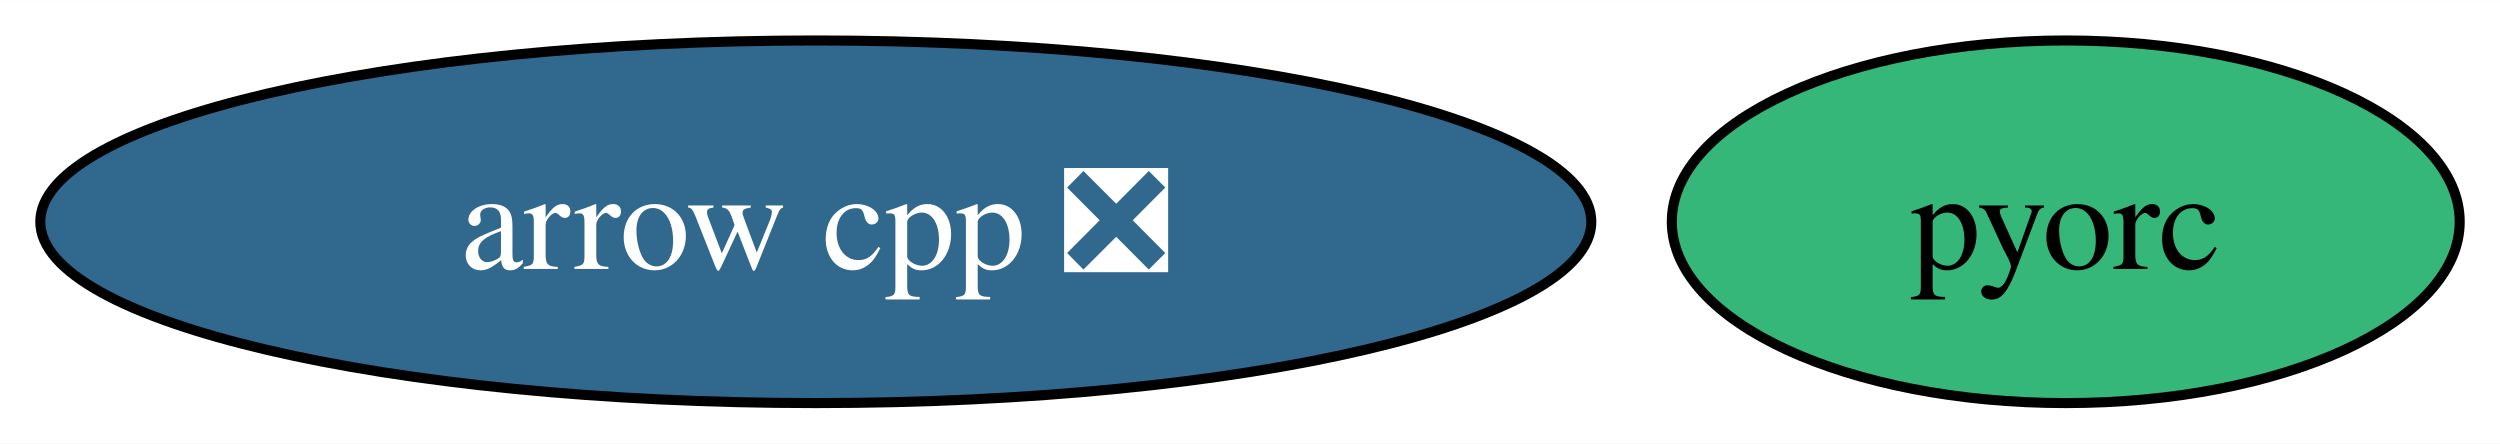
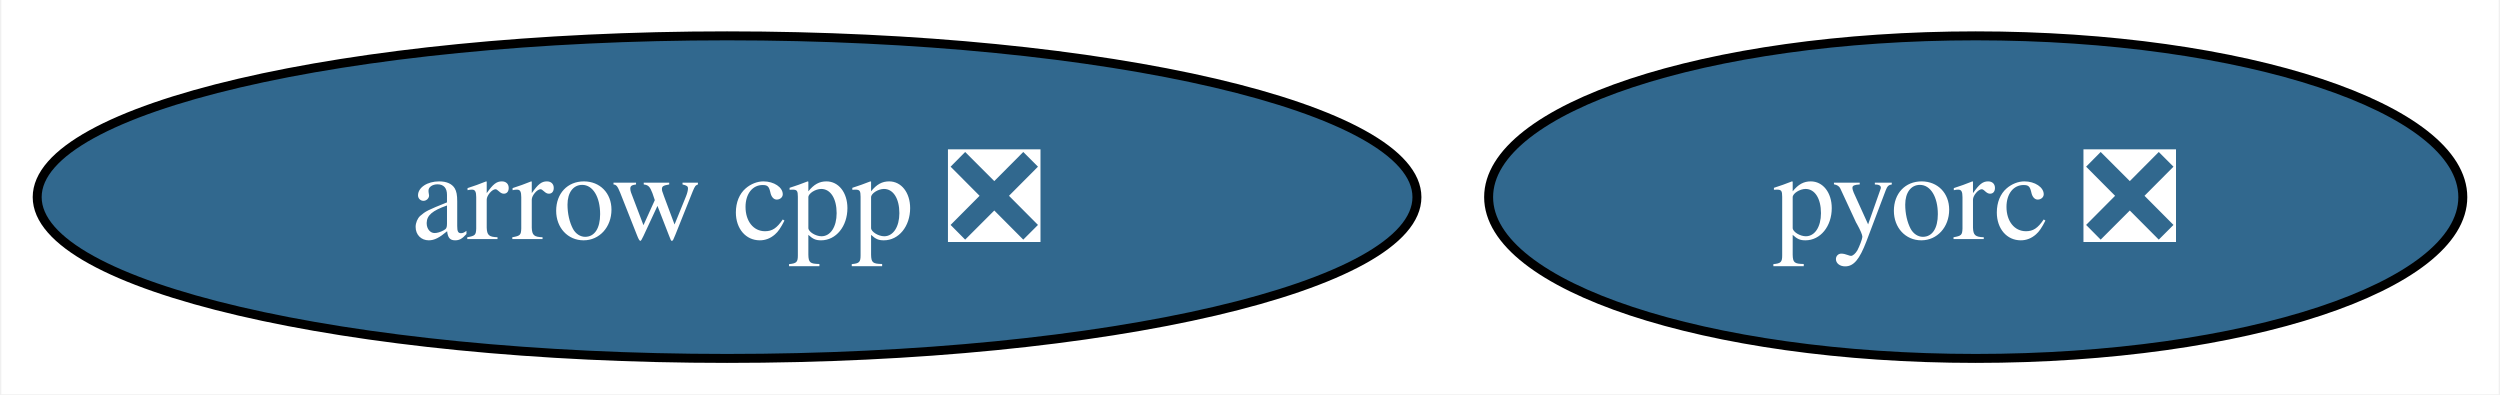
- <svg xmlns="http://www.w3.org/2000/svg" xmlns:xlink="http://www.w3.org/1999/xlink" width="248pt" height="44pt" viewBox="0.00 0.00 248.19 44.00">
+ <svg xmlns="http://www.w3.org/2000/svg" xmlns:xlink="http://www.w3.org/1999/xlink" width="279pt" height="44pt" viewBox="0.00 0.00 278.70 44.00">
  <g id="graph0" class="graph" transform="scale(1 1) rotate(0) translate(4 40)">
-     <polygon fill="white" stroke="none" points="-4,4 -4,-40 244.19,-40 244.19,4 -4,4" />
+     <polygon fill="white" stroke="none" points="-4,4 -4,-40 274.7,-40 274.7,4 -4,4" />
    <g id="node1" class="node">
      <g id="a_node1">
        <a xlink:href="https://github.com/conda-forge/arrow-cpp-feedstock/pull/1612" xlink:title="arrow cpp ❎">
          <ellipse fill="#31688e" stroke="black" cx="76.99" cy="-18" rx="76.99" ry="18" />
          <text text-anchor="middle" x="76.99" y="-13.32" font-family="Times,serif" font-size="14.00" fill="white">arrow cpp ❎</text>
        </a>
      </g>
    </g>
    <g id="node2" class="node">
      <g id="a_node2">
-         <a xlink:href="https://github.com/conda-forge/pyorc-feedstock" xlink:title="pyorc">
-           <ellipse fill="#35b779" stroke="black" cx="201.08" cy="-18" rx="39.11" ry="18" />
-           <text text-anchor="middle" x="201.08" y="-13.32" font-family="Times,serif" font-size="14.00">pyorc</text>
+         <a xlink:href="https://github.com/conda-forge/pyorc-feedstock/pull/61" xlink:title="pyorc ❎">
+           <ellipse fill="#31688e" stroke="black" cx="216.34" cy="-18" rx="54.36" ry="18" />
+           <text text-anchor="middle" x="216.34" y="-13.32" font-family="Times,serif" font-size="14.00" fill="white">pyorc ❎</text>
        </a>
      </g>
    </g>
  </g>
</svg>
